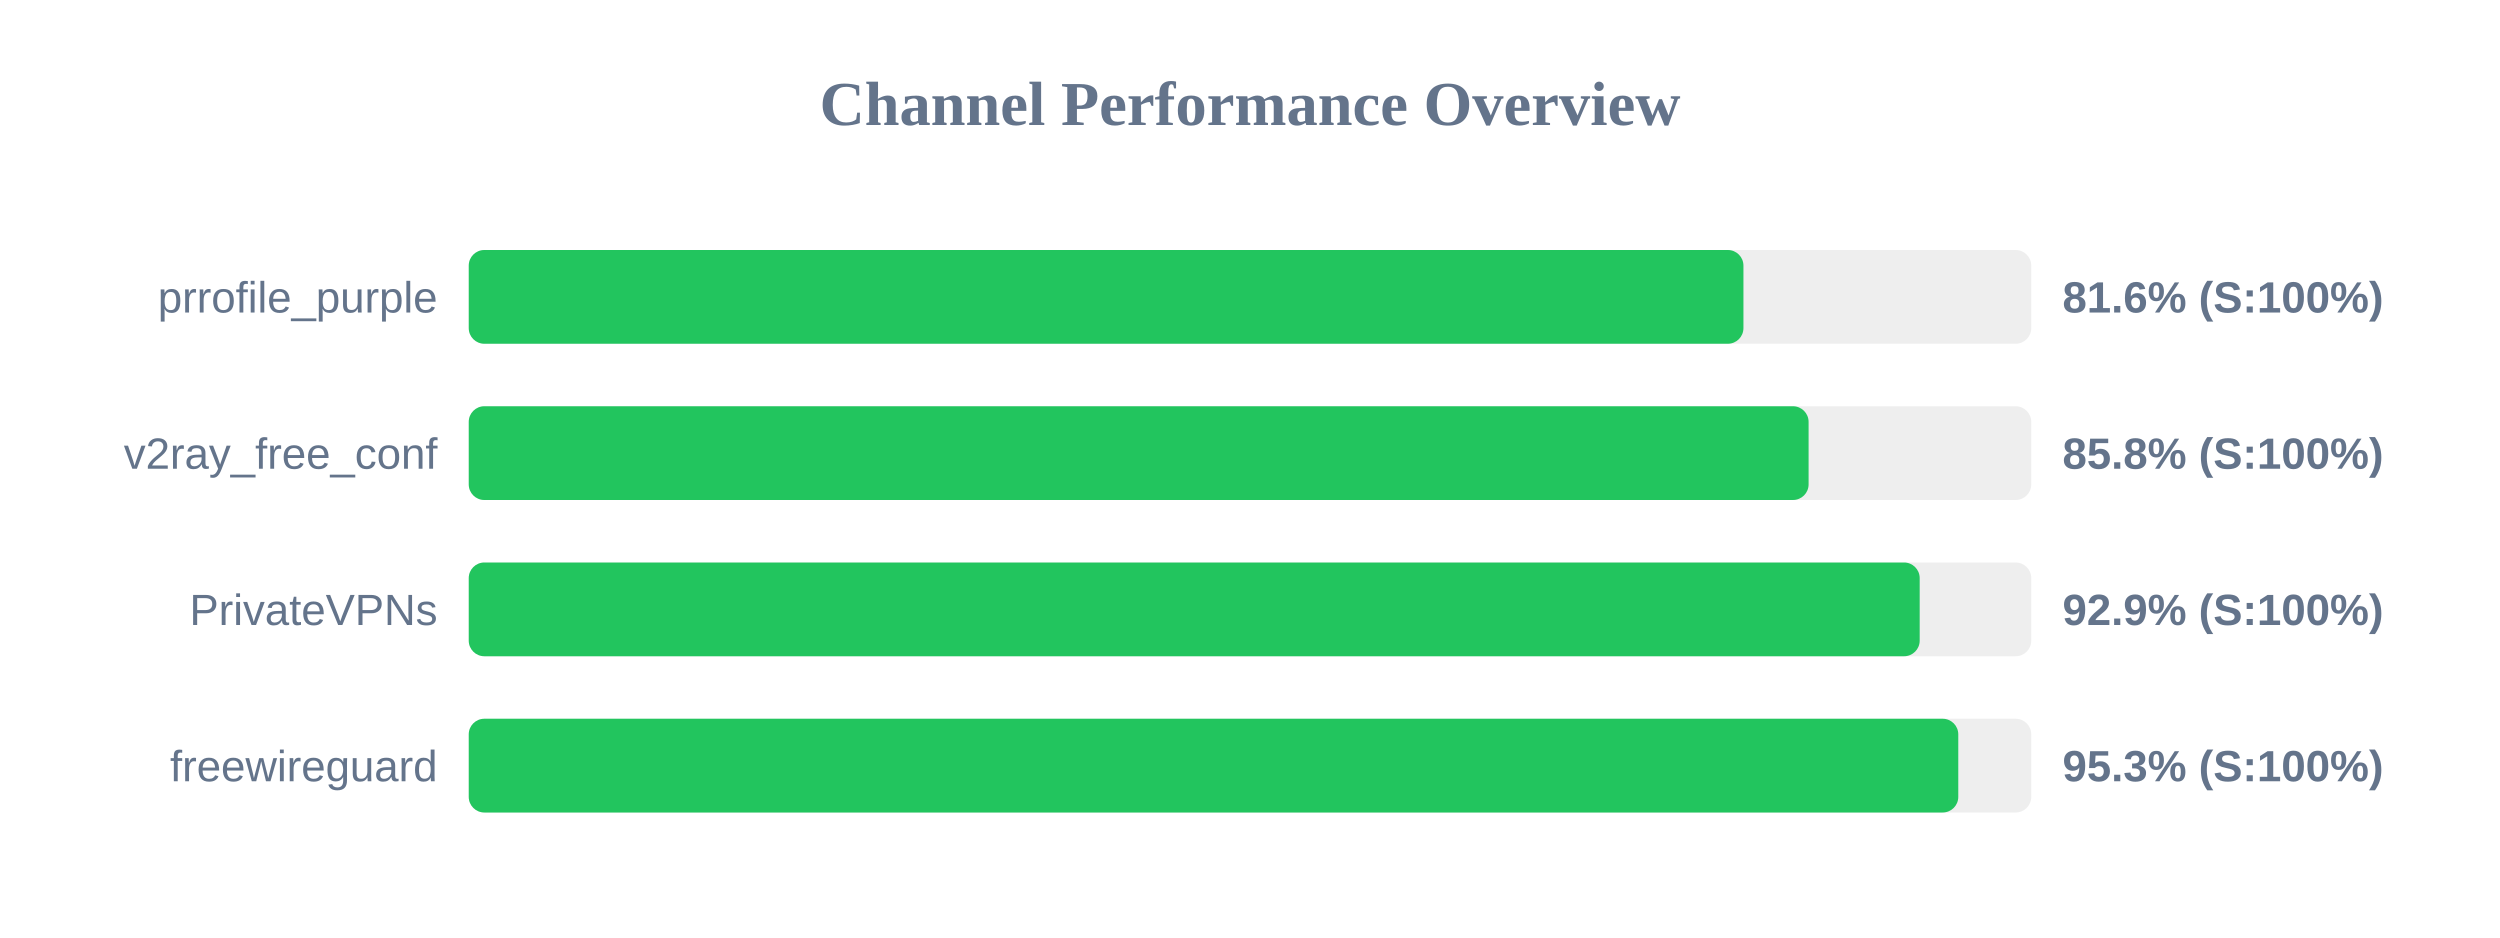
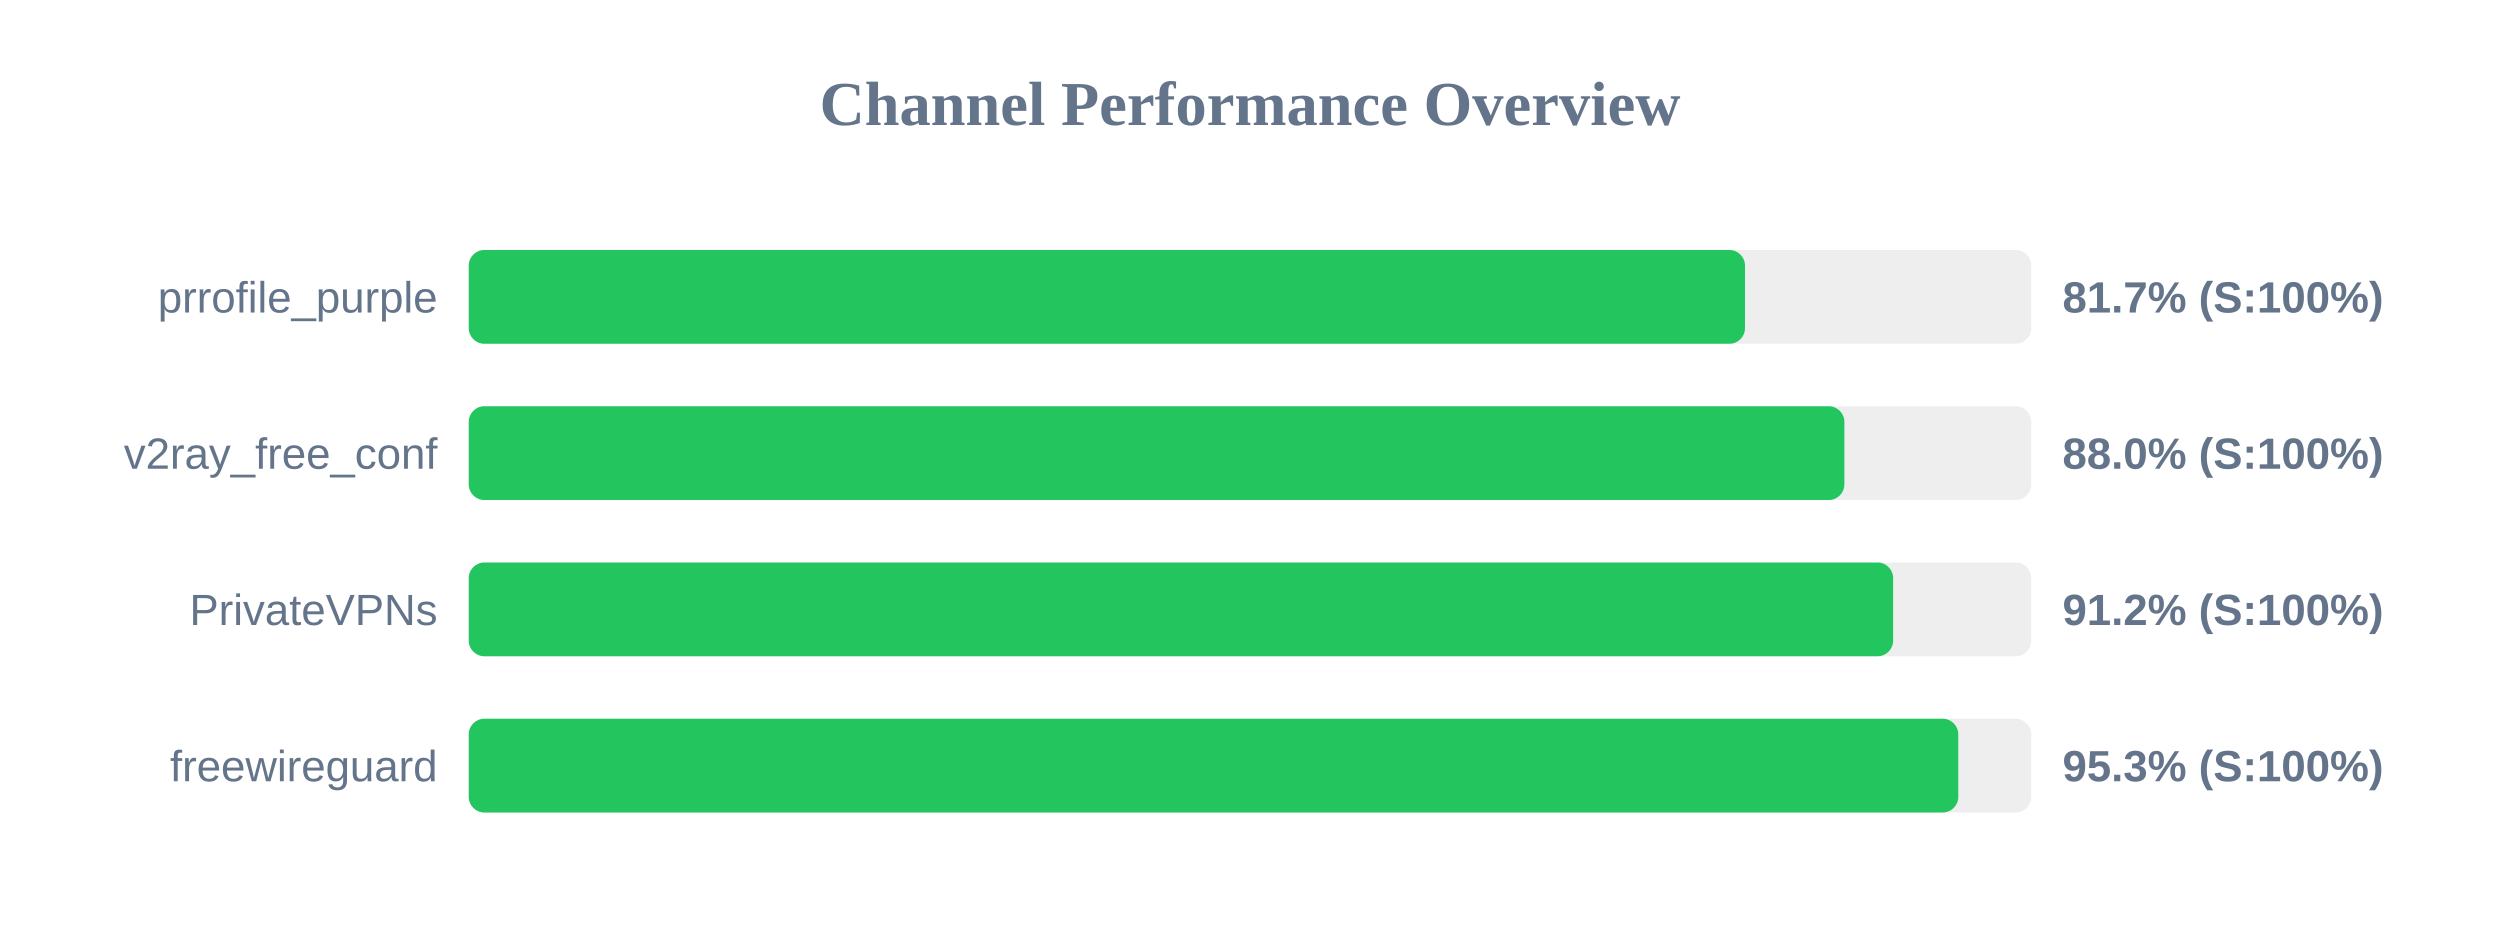
<svg xmlns="http://www.w3.org/2000/svg" width="800" height="300" version="1.1">
  <style>
        .row { font: 14px Arial; fill: #64748b; }
        .score { font: bold 14px Arial; fill: #64748b; }
    </style>
  <text x="400" y="40" text-anchor="middle" font-size="20px" font-weight="bold" fill="#64748b">Channel Performance Overview</text>
  <rect x="150" y="80" width="500" height="30" fill="#eee" rx="5" />
-   <rect x="150" y="80" width="407.9" height="30" fill="#22c55e" rx="5" />
+   <rect x="150" y="80" width="408.4" height="30" fill="#22c55e" rx="5" />
  <text x="140" y="100" text-anchor="end" class="row">prrofile_purple</text>
-   <text x="660" y="100" text-anchor="start" class="score">81.6% (S:100%)</text>
+   <text x="660" y="100" text-anchor="start" class="score">81.7% (S:100%)</text>
  <rect x="150" y="130" width="500" height="30" fill="#eee" rx="5" />
-   <rect x="150" y="130" width="428.75" height="30" fill="#22c55e" rx="5" />
+   <rect x="150" y="130" width="440.2" height="30" fill="#22c55e" rx="5" />
  <text x="140" y="150" text-anchor="end" class="row">v2ray_free_conf</text>
-   <text x="660" y="150" text-anchor="start" class="score">85.8% (S:100%)</text>
+   <text x="660" y="150" text-anchor="start" class="score">88.0% (S:100%)</text>
  <rect x="150" y="180" width="500" height="30" fill="#eee" rx="5" />
-   <rect x="150" y="180" width="464.3" height="30" fill="#22c55e" rx="5" />
+   <rect x="150" y="180" width="455.8" height="30" fill="#22c55e" rx="5" />
  <text x="140" y="200" text-anchor="end" class="row">PrivateVPNs</text>
-   <text x="660" y="200" text-anchor="start" class="score">92.9% (S:100%)</text>
+   <text x="660" y="200" text-anchor="start" class="score">91.2% (S:100%)</text>
  <rect x="150" y="230" width="500" height="30" fill="#eee" rx="5" />
  <rect x="150" y="230" width="476.65" height="30" fill="#22c55e" rx="5" />
  <text x="140" y="250" text-anchor="end" class="row">freewireguard</text>
  <text x="660" y="250" text-anchor="start" class="score">95.3% (S:100%)</text>
</svg>
